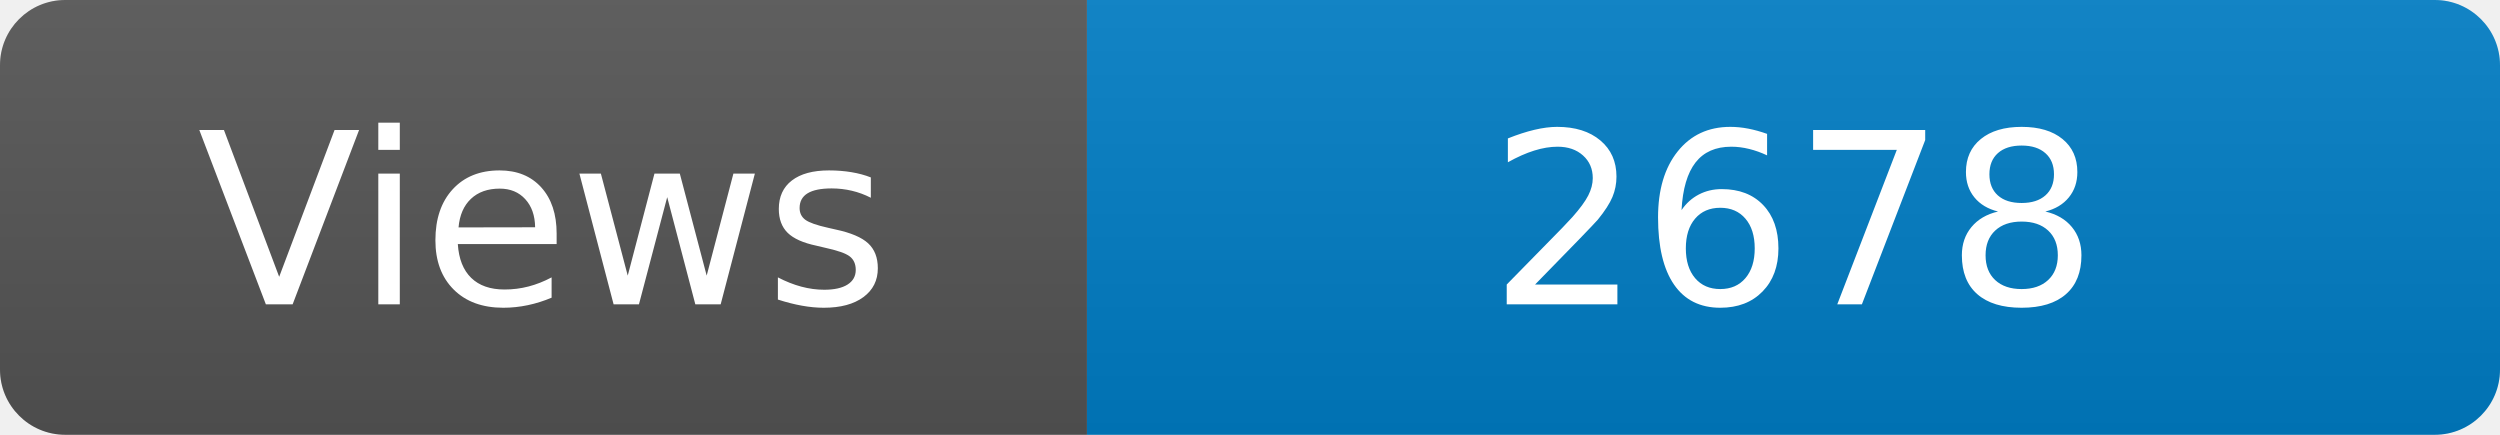
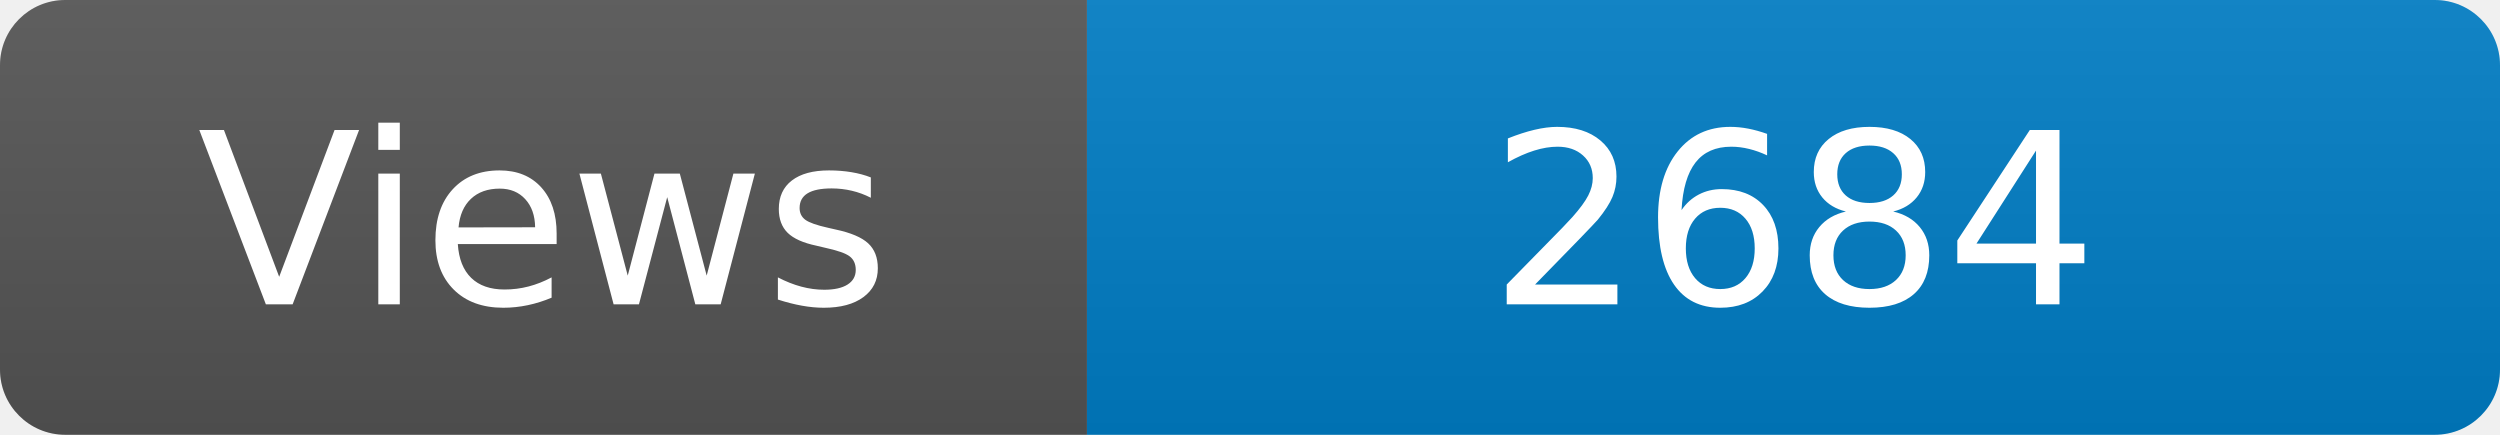
<svg xmlns="http://www.w3.org/2000/svg" width="115" height="20" role="img" aria-label="Maintained?: yes">
  <linearGradient id="s" x2="0" y2="100%">
    <stop offset="0" stop-color="#bbb" stop-opacity=".1" />
    <stop offset="1" stop-opacity=".1" />
  </linearGradient>
  <clipPath id="r">
    <rect width="115" height="20" rx="3" fill="#fff" />
  </clipPath>
  <g clip-path="url(#r)">
    <rect width="50" height="20" fill="#555" />
    <rect x="50" width="160" height="20" fill="#007ec6" />
    <rect width="115" height="20" fill="url(#s)" />
  </g>
  <g fill="#fff" text-anchor="middle" font-family="Verdana,Geneva,DejaVu Sans,sans-serif" font-size="110">
    <text x="250" y="140" transform="scale(.1)" fill="#fff">Views</text>
-     <text x="825" y="140" transform="scale(.1)" fill="#fff">2678</text>
+     <text x="825" y="140" transform="scale(.1)" fill="#fff">2684</text>
  </g>
</svg>
